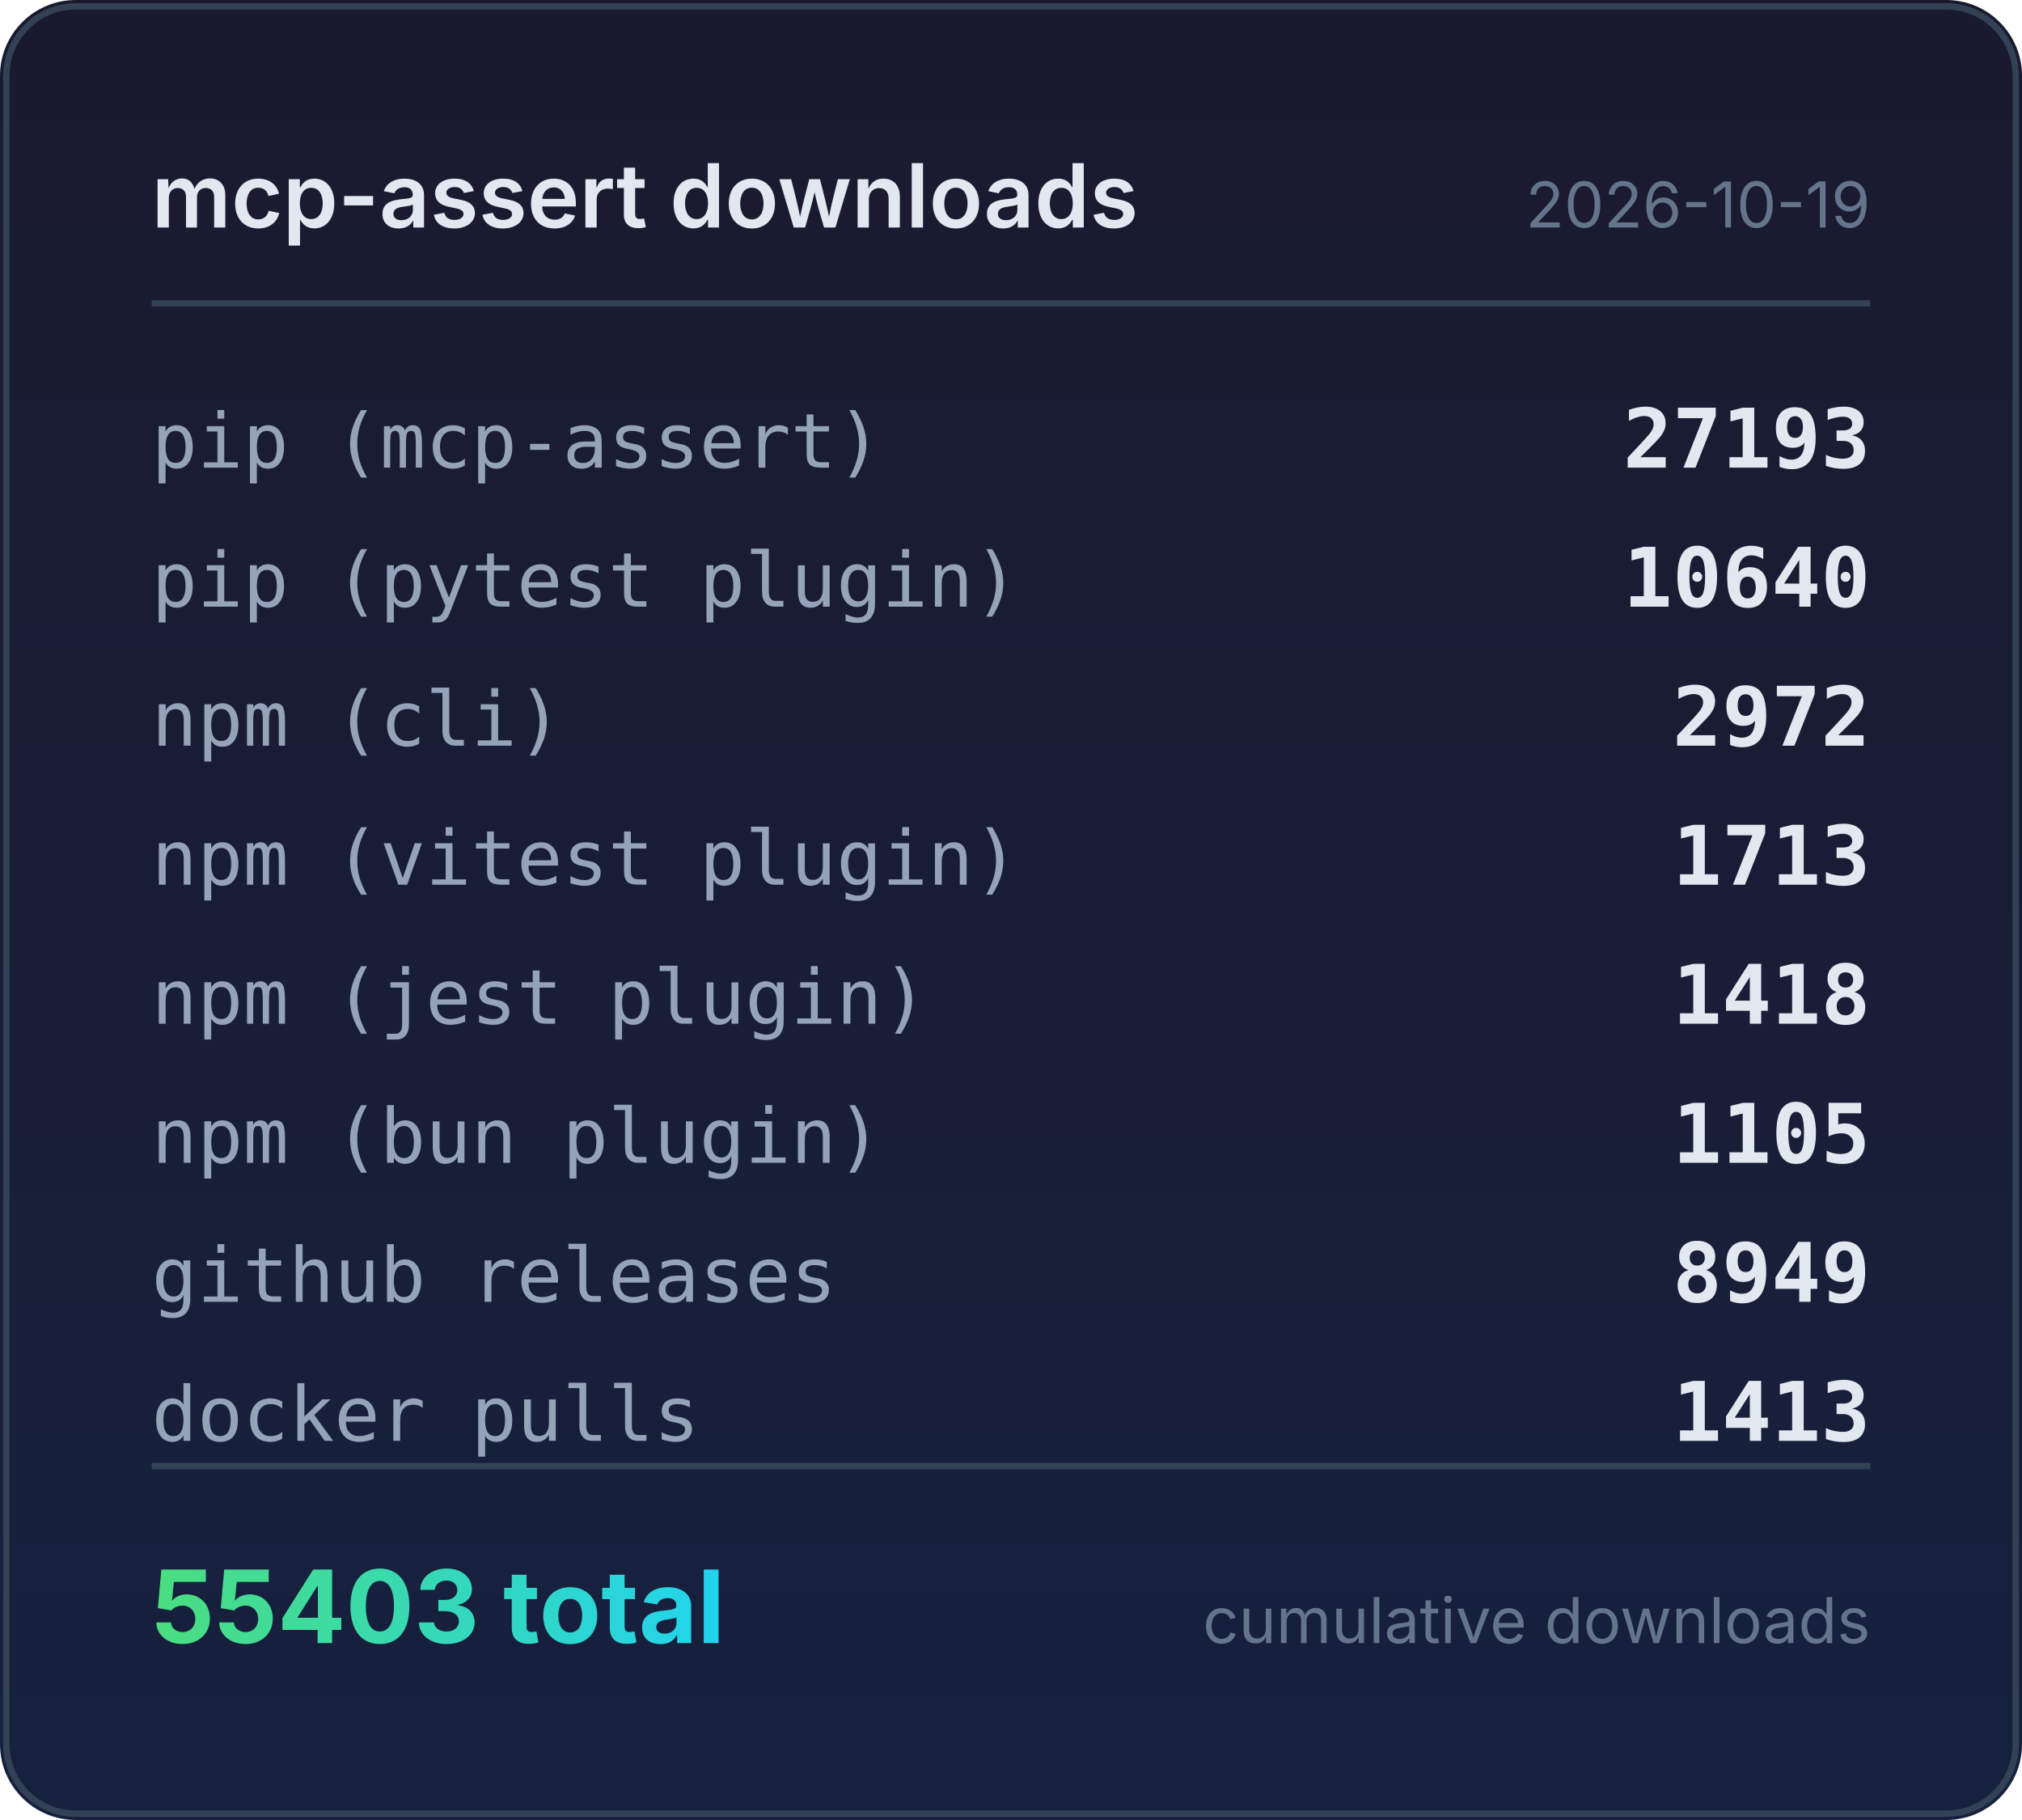
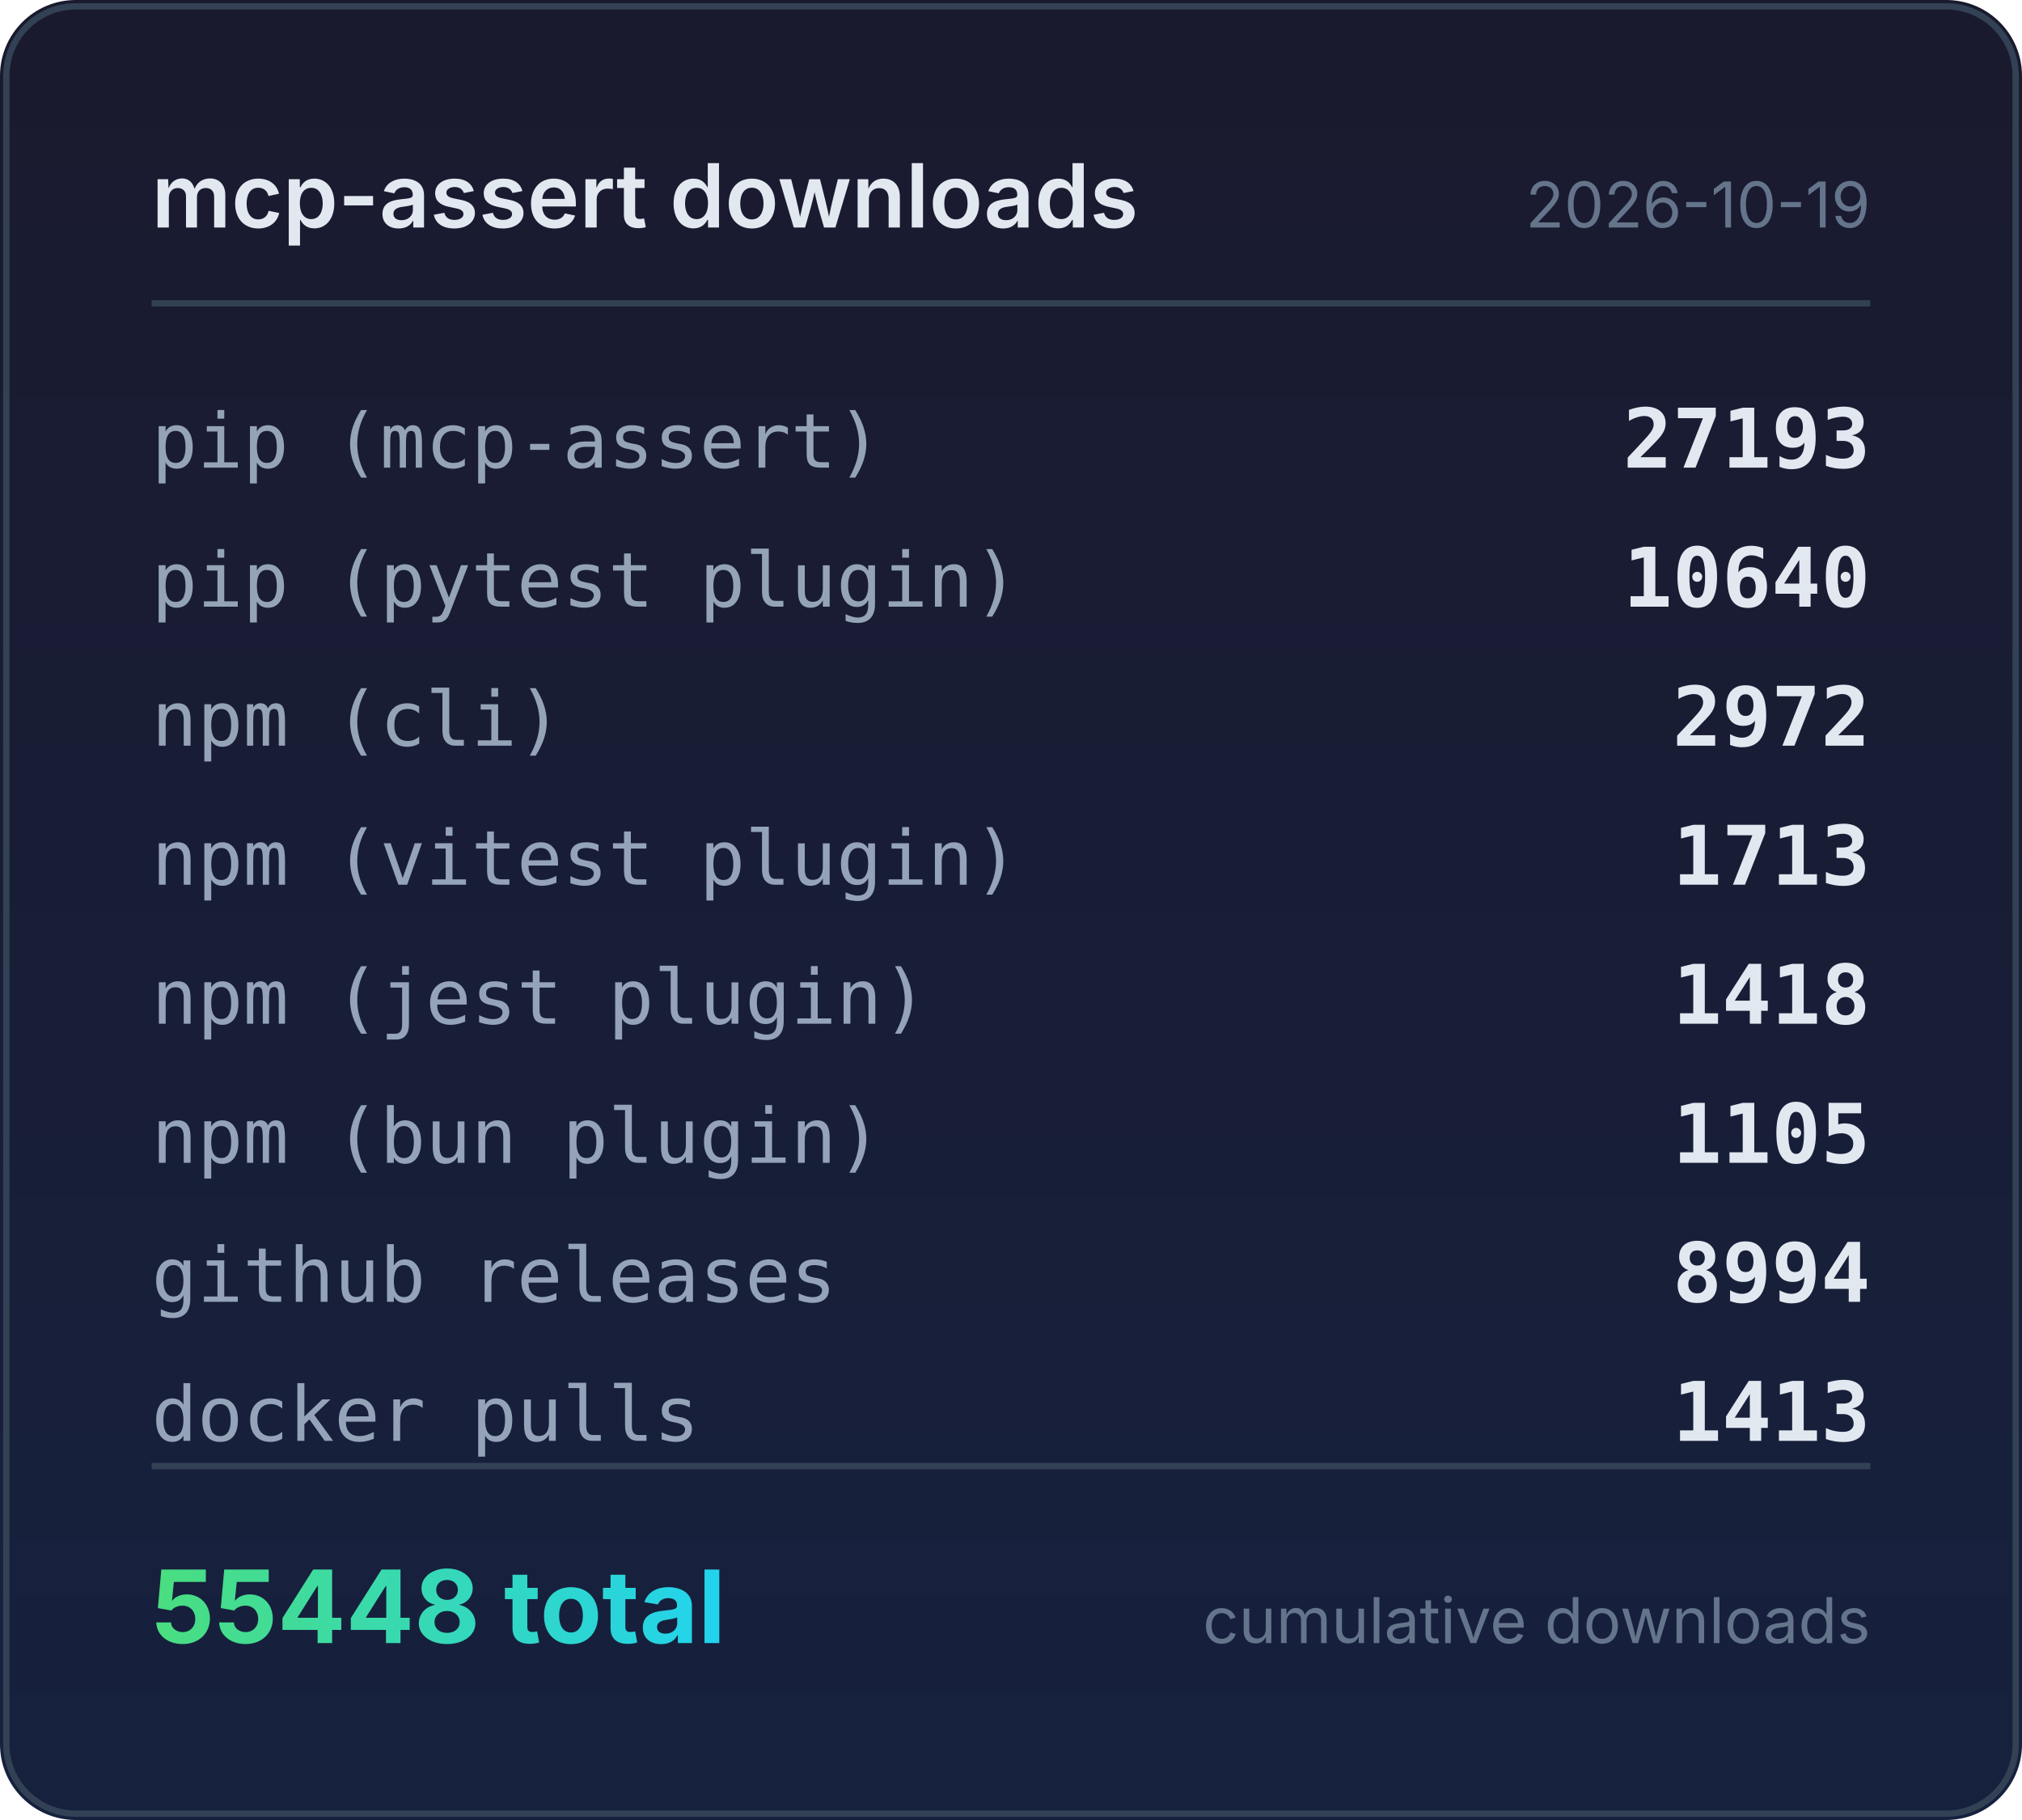
<svg xmlns="http://www.w3.org/2000/svg" width="320" height="288" viewBox="0 0 320 288">
  <defs>
    <linearGradient id="bg" x1="0" y1="0" x2="0" y2="1">
      <stop offset="0%" stop-color="#1a1a2e" />
      <stop offset="100%" stop-color="#16213e" />
    </linearGradient>
    <linearGradient id="accent" x1="0" y1="0" x2="1" y2="0">
      <stop offset="0%" stop-color="#4ade80" />
      <stop offset="100%" stop-color="#22d3ee" />
    </linearGradient>
  </defs>
  <rect width="320" height="288" rx="12" fill="url(#bg)" />
  <rect x="1" y="1" width="318" height="286" rx="11" fill="none" stroke="#334155" stroke-width="1" />
  <text x="24" y="36" fill="#e2e8f0" font-family="system-ui,-apple-system,sans-serif" font-size="14" font-weight="600">mcp-assert downloads</text>
  <text x="296" y="36" fill="#64748b" font-family="system-ui,-apple-system,sans-serif" font-size="10" text-anchor="end">2026-10-19</text>
  <line x1="24" y1="48" x2="296" y2="48" stroke="#334155" stroke-width="1" />
  <text x="24" y="74" fill="#94a3b8" font-family="ui-monospace,monospace" font-size="12">pip (mcp-assert)</text>
  <text x="296" y="74" fill="#e2e8f0" font-family="ui-monospace,monospace" font-size="13" font-weight="600" text-anchor="end">27193</text>
  <text x="24" y="96" fill="#94a3b8" font-family="ui-monospace,monospace" font-size="12">pip (pytest plugin)</text>
  <text x="296" y="96" fill="#e2e8f0" font-family="ui-monospace,monospace" font-size="13" font-weight="600" text-anchor="end">10640</text>
  <text x="24" y="118" fill="#94a3b8" font-family="ui-monospace,monospace" font-size="12">npm (cli)</text>
  <text x="296" y="118" fill="#e2e8f0" font-family="ui-monospace,monospace" font-size="13" font-weight="600" text-anchor="end">2972</text>
  <text x="24" y="140" fill="#94a3b8" font-family="ui-monospace,monospace" font-size="12">npm (vitest plugin)</text>
  <text x="296" y="140" fill="#e2e8f0" font-family="ui-monospace,monospace" font-size="13" font-weight="600" text-anchor="end">1713</text>
  <text x="24" y="162" fill="#94a3b8" font-family="ui-monospace,monospace" font-size="12">npm (jest plugin)</text>
  <text x="296" y="162" fill="#e2e8f0" font-family="ui-monospace,monospace" font-size="13" font-weight="600" text-anchor="end">1418</text>
  <text x="24" y="184" fill="#94a3b8" font-family="ui-monospace,monospace" font-size="12">npm (bun plugin)</text>
  <text x="296" y="184" fill="#e2e8f0" font-family="ui-monospace,monospace" font-size="13" font-weight="600" text-anchor="end">1105</text>
  <text x="24" y="206" fill="#94a3b8" font-family="ui-monospace,monospace" font-size="12">github releases</text>
-   <text x="296" y="206" fill="#e2e8f0" font-family="ui-monospace,monospace" font-size="13" font-weight="600" text-anchor="end">8949</text>
+   <text x="296" y="206" fill="#e2e8f0" font-family="ui-monospace,monospace" font-size="13" font-weight="600" text-anchor="end">8994</text>
  <text x="24" y="228" fill="#94a3b8" font-family="ui-monospace,monospace" font-size="12">docker pulls</text>
  <text x="296" y="228" fill="#e2e8f0" font-family="ui-monospace,monospace" font-size="13" font-weight="600" text-anchor="end">1413</text>
  <line x1="24" y1="232" x2="296" y2="232" stroke="#334155" stroke-width="1" />
-   <text x="24" y="260" fill="url(#accent)" font-family="system-ui,-apple-system,sans-serif" font-size="16" font-weight="700">55403 total</text>
+   <text x="24" y="260" fill="url(#accent)" font-family="system-ui,-apple-system,sans-serif" font-size="16" font-weight="700">55448 total</text>
  <text x="296" y="260" fill="#64748b" font-family="system-ui,-apple-system,sans-serif" font-size="10" text-anchor="end">cumulative downloads</text>
</svg>
